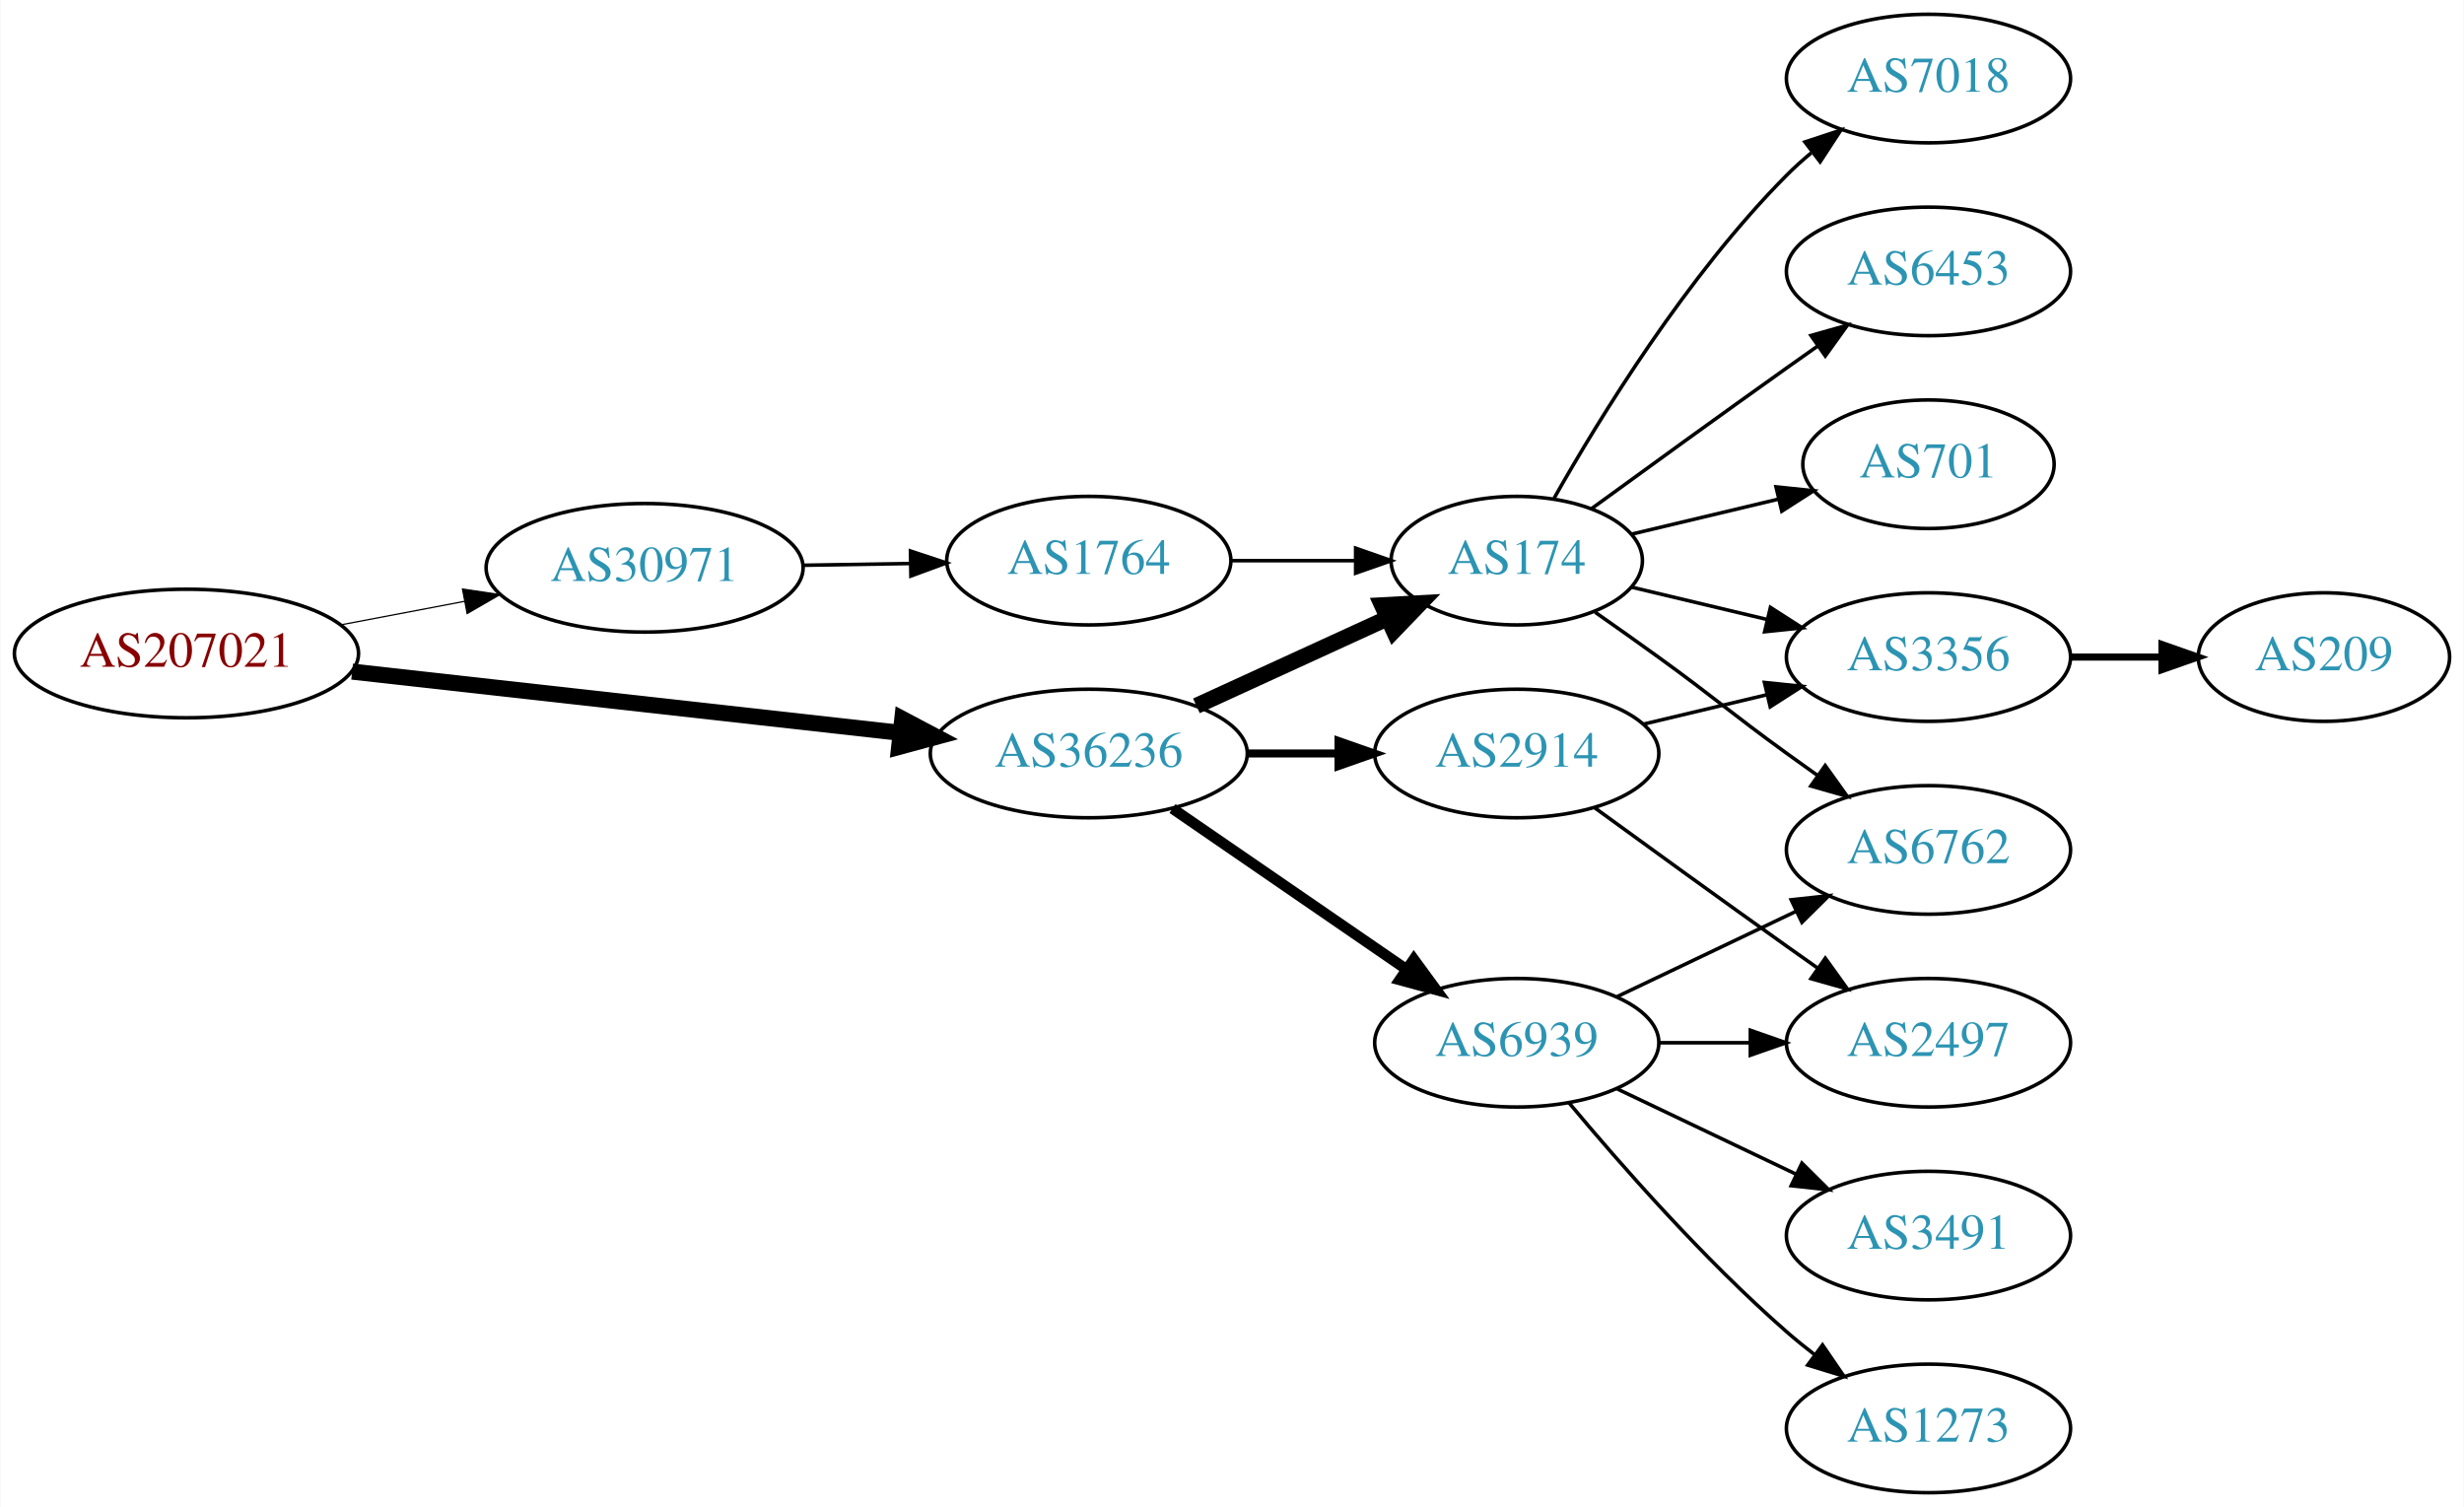
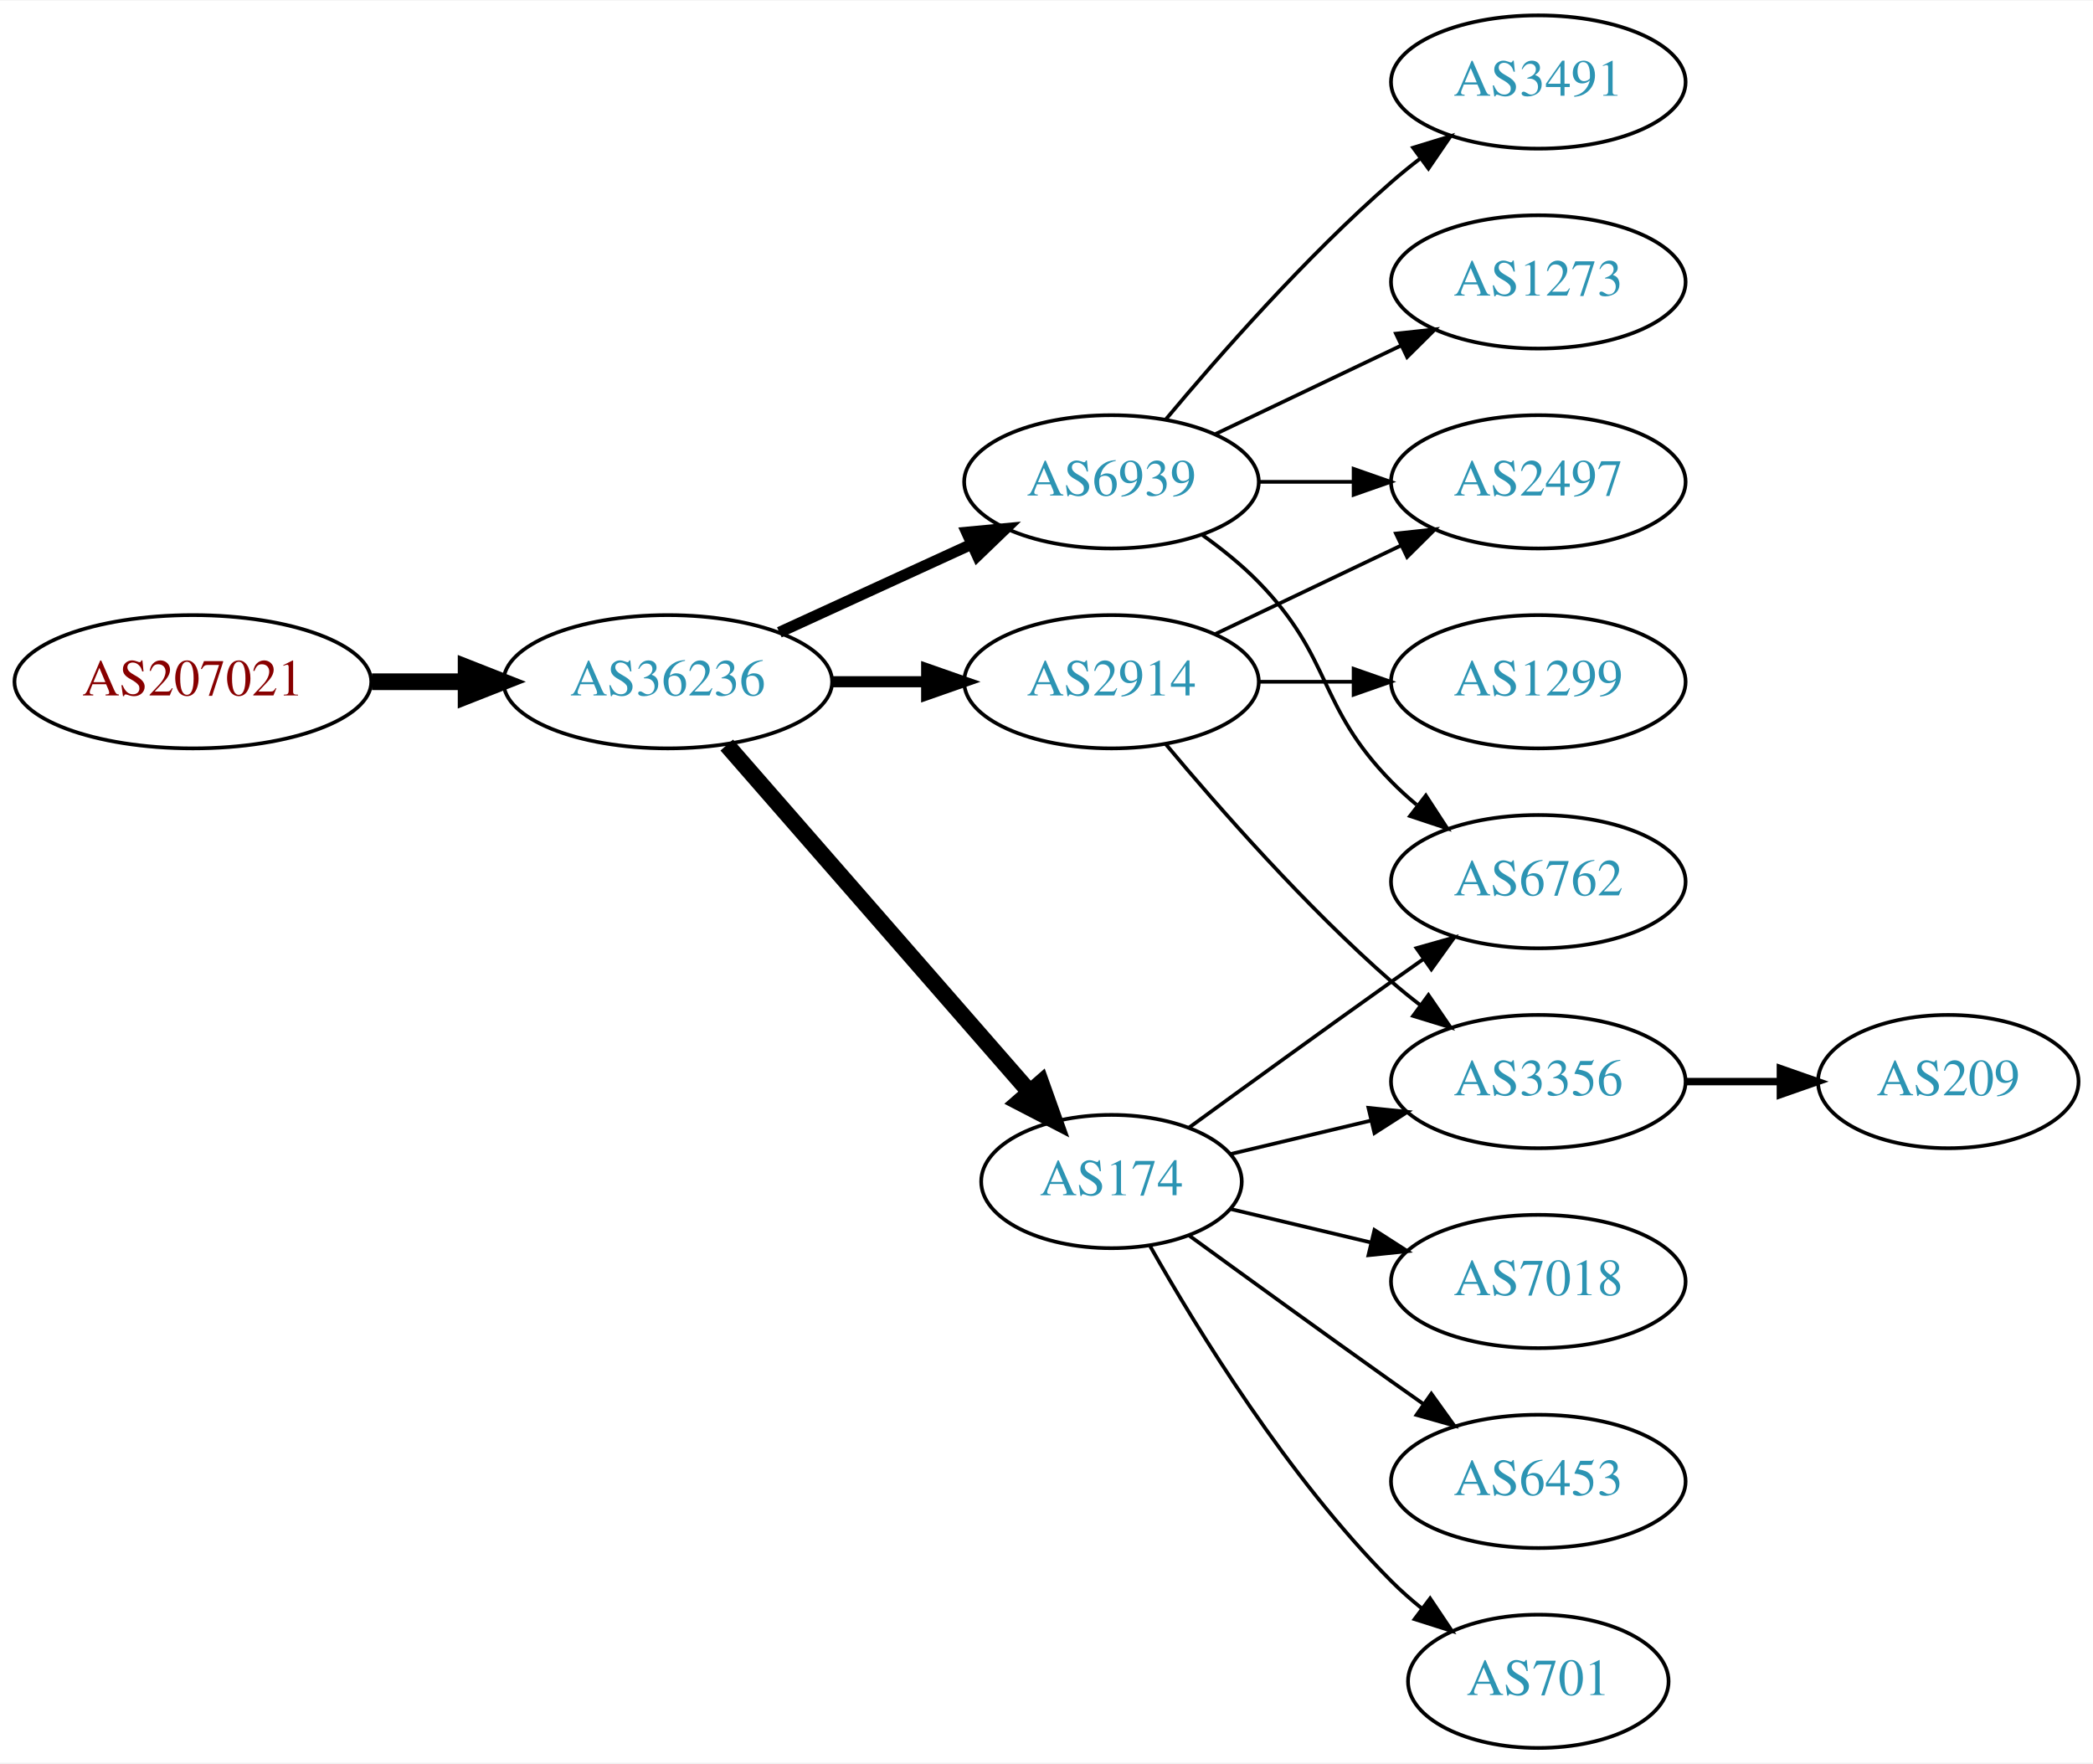
- <svg xmlns="http://www.w3.org/2000/svg" xmlns:xlink="http://www.w3.org/1999/xlink" width="690pt" height="422pt" viewBox="0.00 0.00 689.76 422.00">
-   <g id="graph0" class="graph" transform="scale(1 1) rotate(0) translate(4 418)">
-     <polygon fill="white" stroke="none" points="-4,4 -4,-418 685.755,-418 685.755,4 -4,4" />
+ <svg xmlns="http://www.w3.org/2000/svg" xmlns:xlink="http://www.w3.org/1999/xlink" width="565pt" height="476pt" viewBox="0.00 0.00 565.36 476.00">
+   <g id="graph0" class="graph" transform="scale(1 1) rotate(0) translate(4 472)">
+     <polygon fill="white" stroke="none" points="-4,4 -4,-472 561.363,-472 561.363,4 -4,4" />
    <g id="node1" class="node">
      <g id="a_node1">
        <a xlink:href="/asn/207021" xlink:title="AS207021 ~ ipcom GmbH [AT]">
-           <ellipse fill="#ffffff" stroke="black" cx="48.096" cy="-235" rx="48.192" ry="18" />
-           <text text-anchor="middle" x="48.096" y="-231.3" font-family="Times,serif" font-size="14.00" fill="#880000">AS207021</text>
+           <ellipse fill="#ffffff" stroke="black" cx="48.096" cy="-288" rx="48.192" ry="18" />
+           <text text-anchor="middle" x="48.096" y="-284.3" font-family="Times,serif" font-size="14.00" fill="#880000">AS207021</text>
        </a>
      </g>
    </g>
    <g id="node2" class="node">
      <g id="a_node2">
-         <a xlink:href="/asn/30971" xlink:title="AS30971 ~ Jakob-Haringer-Strasse 8 [AT]">
-           <ellipse fill="#ffffff" stroke="black" cx="176.388" cy="-259" rx="44.393" ry="18" />
-           <text text-anchor="middle" x="176.388" y="-255.3" font-family="Times,serif" font-size="14.00" fill="#2c94b3">AS30971</text>
+         <a xlink:href="/asn/36236" xlink:title="AS36236 ~ NetActuate, Inc [US]">
+           <ellipse fill="#ffffff" stroke="black" cx="176.388" cy="-288" rx="44.393" ry="18" />
+           <text text-anchor="middle" x="176.388" y="-284.3" font-family="Times,serif" font-size="14.00" fill="#2c94b3">AS36236</text>
        </a>
      </g>
    </g>
    <g id="edge1" class="edge">
-       <path fill="none" stroke="black" stroke-width="0.346" d="M91.5,-243.058C102.585,-245.165 114.629,-247.454 126.041,-249.622" />
-       <polygon fill="black" stroke="black" stroke-width="0.346" points="125.389,-253.061 135.866,-251.49 126.696,-246.184 125.389,-253.061" />
+       <path fill="none" stroke="black" stroke-width="4.5" d="M96.481,-288C104.742,-288 113.386,-288 121.799,-288" />
+       <polygon fill="black" stroke="black" stroke-width="4.5" points="121.904,-291.938 131.904,-288 121.904,-284.063 121.904,-291.938" />
    </g>
    <g id="node3" class="node">
      <g id="a_node3">
-         <a xlink:href="/asn/36236" xlink:title="AS36236 ~ NetActuate, Inc [US]">
-           <ellipse fill="#ffffff" stroke="black" cx="300.78" cy="-207" rx="44.393" ry="18" />
-           <text text-anchor="middle" x="300.78" y="-203.3" font-family="Times,serif" font-size="14.00" fill="#2c94b3">AS36236</text>
+         <a xlink:href="/asn/174" xlink:title="AS174 ~ Cogent Communications [US]">
+           <ellipse fill="#ffffff" stroke="black" cx="296.23" cy="-153" rx="35.194" ry="18" />
+           <text text-anchor="middle" x="296.23" y="-149.3" font-family="Times,serif" font-size="14.00" fill="#2c94b3">AS174</text>
        </a>
      </g>
    </g>
    <g id="edge2" class="edge">
-       <path fill="none" stroke="black" stroke-width="4.5" d="M94.493,-229.929C137.689,-225.105 202.627,-217.851 247.86,-212.799" />
-       <polygon fill="black" stroke="black" stroke-width="4.5" points="248.551,-216.684 258.052,-211.661 247.677,-208.858 248.551,-216.684" />
+       <path fill="none" stroke="black" stroke-width="4.5" d="M192.312,-270.902C212.967,-247.24 250.38,-204.38 273.956,-177.371" />
+       <polygon fill="black" stroke="black" stroke-width="4.5" points="277.185,-179.66 280.795,-169.537 271.253,-174.481 277.185,-179.66" />
    </g>
    <g id="node4" class="node">
      <g id="a_node4">
-         <a xlink:href="/asn/1764" xlink:title="AS1764 ~ NEXTLAYER-AS [AT]">
-           <ellipse fill="#ffffff" stroke="black" cx="300.78" cy="-261" rx="39.794" ry="18" />
-           <text text-anchor="middle" x="300.78" y="-257.3" font-family="Times,serif" font-size="14.00" fill="#2c94b3">AS1764</text>
+         <a xlink:href="/asn/6939" xlink:title="AS6939 ~ Hurricane Electric LLC [US]">
+           <ellipse fill="#ffffff" stroke="black" cx="296.23" cy="-342" rx="39.794" ry="18" />
+           <text text-anchor="middle" x="296.23" y="-338.3" font-family="Times,serif" font-size="14.00" fill="#2c94b3">AS6939</text>
        </a>
      </g>
    </g>
    <g id="edge3" class="edge">
-       <path fill="none" stroke="black" d="M220.883,-259.711C230.572,-259.869 240.909,-260.038 250.802,-260.2" />
-       <polygon fill="black" stroke="black" points="250.848,-263.701 260.904,-260.365 250.963,-256.702 250.848,-263.701" />
+       <path fill="none" stroke="black" stroke-width="3" d="M206.517,-301.348C222.128,-308.502 241.526,-317.391 258.198,-325.03" />
+       <polygon fill="black" stroke="black" stroke-width="3" points="257.101,-328.378 267.65,-329.362 260.017,-322.014 257.101,-328.378" />
    </g>
    <g id="node5" class="node">
      <g id="a_node5">
-         <a xlink:href="/asn/174" xlink:title="AS174 ~ Cogent Communications [US]">
-           <ellipse fill="#ffffff" stroke="black" cx="420.622" cy="-261" rx="35.194" ry="18" />
-           <text text-anchor="middle" x="420.622" y="-257.3" font-family="Times,serif" font-size="14.00" fill="#2c94b3">AS174</text>
+         <a xlink:href="/asn/2914" xlink:title="AS2914 ~ NTT America, Inc. [US]">
+           <ellipse fill="#ffffff" stroke="black" cx="296.23" cy="-288" rx="39.794" ry="18" />
+           <text text-anchor="middle" x="296.23" y="-284.3" font-family="Times,serif" font-size="14.00" fill="#2c94b3">AS2914</text>
        </a>
      </g>
    </g>
-     <g id="edge5" class="edge">
-       <path fill="none" stroke="black" stroke-width="4.5" d="M330.909,-220.348C347.127,-227.78 367.43,-237.083 384.519,-244.914" />
-       <polygon fill="black" stroke="black" stroke-width="4.5" points="382.905,-248.506 393.636,-249.092 386.185,-241.347 382.905,-248.506" />
+     <g id="edge4" class="edge">
+       <path fill="none" stroke="black" stroke-width="3" d="M220.599,-288C228.911,-288 237.674,-288 246.156,-288" />
+       <polygon fill="black" stroke="black" stroke-width="3" points="246.315,-291.5 256.315,-288 246.315,-284.5 246.315,-291.5" />
    </g>
    <g id="node6" class="node">
      <g id="a_node6">
-         <a xlink:href="/asn/2914" xlink:title="AS2914 ~ NTT America, Inc. [US]">
-           <ellipse fill="#ffffff" stroke="black" cx="420.622" cy="-207" rx="39.794" ry="18" />
-           <text text-anchor="middle" x="420.622" y="-203.3" font-family="Times,serif" font-size="14.00" fill="#2c94b3">AS2914</text>
+         <a xlink:href="/asn/6762" xlink:title="AS6762 ~ TELECOM ITALIA SPARKLE S.p.A. [IT]">
+           <ellipse fill="#ffffff" stroke="black" cx="411.523" cy="-234" rx="39.794" ry="18" />
+           <text text-anchor="middle" x="411.523" y="-230.3" font-family="Times,serif" font-size="14.00" fill="#2c94b3">AS6762</text>
+         </a>
+       </g>
+     </g>
+     <g id="edge11" class="edge">
+       <path fill="none" stroke="black" d="M317.126,-167.529C332.128,-178.45 353.235,-193.747 371.877,-207 374.697,-209.005 377.64,-211.085 380.588,-213.159" />
+       <polygon fill="black" stroke="black" points="378.616,-216.05 388.813,-218.926 382.634,-210.319 378.616,-216.05" />
+     </g>
+     <g id="node10" class="node">
+       <g id="a_node10">
+         <a xlink:href="/asn/7018" xlink:title="AS7018 ~ AT&amp;T Services, Inc. [US]">
+           <ellipse fill="#ffffff" stroke="black" cx="411.523" cy="-126" rx="39.794" ry="18" />
+           <text text-anchor="middle" x="411.523" y="-122.3" font-family="Times,serif" font-size="14.00" fill="#2c94b3">AS7018</text>
+         </a>
+       </g>
+     </g>
+     <g id="edge9" class="edge">
+       <path fill="none" stroke="black" d="M328.488,-145.551C340.168,-142.767 353.663,-139.551 366.293,-136.541" />
+       <polygon fill="black" stroke="black" points="367.268,-139.907 376.184,-134.184 365.645,-133.097 367.268,-139.907" />
+     </g>
+     <g id="node11" class="node">
+       <g id="a_node11">
+         <a xlink:href="/asn/3356" xlink:title="AS3356 ~ Level 3 Parent, LLC [US]">
+           <ellipse fill="#ffffff" stroke="black" cx="411.523" cy="-180" rx="39.794" ry="18" />
+           <text text-anchor="middle" x="411.523" y="-176.3" font-family="Times,serif" font-size="14.00" fill="#2c94b3">AS3356</text>
+         </a>
+       </g>
+     </g>
+     <g id="edge10" class="edge">
+       <path fill="none" stroke="black" d="M328.488,-160.449C340.168,-163.233 353.663,-166.449 366.293,-169.459" />
+       <polygon fill="black" stroke="black" points="365.645,-172.903 376.184,-171.816 367.268,-166.093 365.645,-172.903" />
+     </g>
+     <g id="node12" class="node">
+       <g id="a_node12">
+         <a xlink:href="/asn/6453" xlink:title="AS6453 ~ TATA COMMUNICATIONS (AMERICA) INC [US]">
+           <ellipse fill="#ffffff" stroke="black" cx="411.523" cy="-72" rx="39.794" ry="18" />
+           <text text-anchor="middle" x="411.523" y="-68.3" font-family="Times,serif" font-size="14.00" fill="#2c94b3">AS6453</text>
+         </a>
+       </g>
+     </g>
+     <g id="edge12" class="edge">
+       <path fill="none" stroke="black" d="M317.126,-138.471C332.128,-127.55 353.235,-112.253 371.877,-99 374.697,-96.995 377.64,-94.915 380.588,-92.841" />
+       <polygon fill="black" stroke="black" points="382.634,-95.681 388.813,-87.074 378.616,-89.95 382.634,-95.681" />
+     </g>
+     <g id="node13" class="node">
+       <g id="a_node13">
+         <a xlink:href="/asn/701" xlink:title="AS701 ~ UUNET [US]">
+           <ellipse fill="#ffffff" stroke="black" cx="411.523" cy="-18" rx="35.194" ry="18" />
+           <text text-anchor="middle" x="411.523" y="-14.3" font-family="Times,serif" font-size="14.00" fill="#2c94b3">AS701</text>
+         </a>
+       </g>
+     </g>
+     <g id="edge13" class="edge">
+       <path fill="none" stroke="black" d="M306.69,-135.51C319.472,-112.904 343.904,-73.114 371.877,-45 374.377,-42.487 377.138,-40.051 379.999,-37.739" />
+       <polygon fill="black" stroke="black" points="382.299,-40.389 388.196,-31.587 378.097,-34.79 382.299,-40.389" />
+     </g>
+     <g id="edge5" class="edge">
+       <path fill="none" stroke="black" d="M320.824,-327.611C326.08,-323.852 331.412,-319.563 335.877,-315 356.049,-294.383 351.704,-281.617 371.877,-261 373.969,-258.861 376.253,-256.782 378.63,-254.79" />
+       <polygon fill="black" stroke="black" points="381.148,-257.268 386.929,-248.389 376.873,-251.725 381.148,-257.268" />
+     </g>
+     <g id="node7" class="node">
+       <g id="a_node7">
+         <a xlink:href="/asn/1273" xlink:title="AS1273 ~ Vodafone Group PLC [EU]">
+           <ellipse fill="#ffffff" stroke="black" cx="411.523" cy="-396" rx="39.794" ry="18" />
+           <text text-anchor="middle" x="411.523" y="-392.3" font-family="Times,serif" font-size="14.00" fill="#2c94b3">AS1273</text>
        </a>
      </g>
    </g>
    <g id="edge6" class="edge">
-       <path fill="none" stroke="black" stroke-width="2.25" d="M344.991,-207C353.303,-207 362.066,-207 370.548,-207" />
-       <polygon fill="black" stroke="black" stroke-width="2.25" points="370.707,-210.5 380.707,-207 370.707,-203.5 370.707,-210.5" />
+       <path fill="none" stroke="black" d="M324.367,-354.934C339.361,-362.081 358.182,-371.052 374.405,-378.785" />
+       <polygon fill="black" stroke="black" points="373.075,-382.028 383.608,-383.171 376.087,-375.709 373.075,-382.028" />
    </g>
-     <g id="node7" class="node">
-       <g id="a_node7">
-         <a xlink:href="/asn/6939" xlink:title="AS6939 ~ Hurricane Electric LLC [US]">
-           <ellipse fill="#ffffff" stroke="black" cx="420.622" cy="-126" rx="39.794" ry="18" />
-           <text text-anchor="middle" x="420.622" y="-122.3" font-family="Times,serif" font-size="14.00" fill="#2c94b3">AS6939</text>
+     <g id="node8" class="node">
+       <g id="a_node8">
+         <a xlink:href="/asn/2497" xlink:title="AS2497 ~ Internet Initiative Japan Inc. [JP]">
+           <ellipse fill="#ffffff" stroke="black" cx="411.523" cy="-342" rx="39.794" ry="18" />
+           <text text-anchor="middle" x="411.523" y="-338.3" font-family="Times,serif" font-size="14.00" fill="#2c94b3">AS2497</text>
        </a>
      </g>
    </g>
    <g id="edge7" class="edge">
-       <path fill="none" stroke="black" stroke-width="3" d="M324.222,-191.574C342.804,-178.802 369.365,-160.545 389.744,-146.537" />
-       <polygon fill="black" stroke="black" stroke-width="3" points="391.8,-149.371 398.058,-140.822 387.835,-143.602 391.8,-149.371" />
+       <path fill="none" stroke="black" d="M335.902,-342C344.105,-342 352.869,-342 361.401,-342" />
+       <polygon fill="black" stroke="black" points="361.641,-345.5 371.641,-342 361.641,-338.5 361.641,-345.5" />
    </g>
-     <g id="edge4" class="edge">
-       <path fill="none" stroke="black" d="M340.692,-261C351.779,-261 363.939,-261 375.321,-261" />
-       <polygon fill="black" stroke="black" points="375.503,-264.5 385.503,-261 375.503,-257.5 375.503,-264.5" />
-     </g>
-     <g id="node8" class="node">
-       <g id="a_node8">
-         <a xlink:href="/asn/6762" xlink:title="AS6762 ~ TELECOM ITALIA SPARKLE S.p.A. [IT]">
-           <ellipse fill="#ffffff" stroke="black" cx="535.915" cy="-180" rx="39.794" ry="18" />
-           <text text-anchor="middle" x="535.915" y="-176.3" font-family="Times,serif" font-size="14.00" fill="#2c94b3">AS6762</text>
+     <g id="node9" class="node">
+       <g id="a_node9">
+         <a xlink:href="/asn/3491" xlink:title="AS3491 ~ PCCW Global, Inc. [US]">
+           <ellipse fill="#ffffff" stroke="black" cx="411.523" cy="-450" rx="39.794" ry="18" />
+           <text text-anchor="middle" x="411.523" y="-446.3" font-family="Times,serif" font-size="14.00" fill="#2c94b3">AS3491</text>
        </a>
      </g>
    </g>
    <g id="edge8" class="edge">
-       <path fill="none" stroke="black" d="M442.572,-246.555C448.335,-242.529 454.567,-238.128 460.269,-234 476.469,-222.271 480.069,-218.729 496.269,-207 499.072,-204.971 502.003,-202.875 504.944,-200.79" />
-       <polygon fill="black" stroke="black" points="506.995,-203.627 513.158,-195.009 502.966,-197.903 506.995,-203.627" />
+       <path fill="none" stroke="black" d="M310.86,-358.817C325.143,-375.929 348.689,-402.745 371.877,-423 374.342,-425.154 376.981,-427.294 379.678,-429.372" />
+       <polygon fill="black" stroke="black" points="377.703,-432.264 387.832,-435.37 381.851,-426.625 377.703,-432.264" />
    </g>
-     <g id="node9" class="node">
-       <g id="a_node9">
-         <a xlink:href="/asn/7018" xlink:title="AS7018 ~ AT&amp;T Services, Inc. [US]">
-           <ellipse fill="#ffffff" stroke="black" cx="535.915" cy="-396" rx="39.794" ry="18" />
-           <text text-anchor="middle" x="535.915" y="-392.3" font-family="Times,serif" font-size="14.00" fill="#2c94b3">AS7018</text>
+     <g id="edge16" class="edge">
+       <path fill="none" stroke="black" d="M324.367,-300.934C339.361,-308.081 358.182,-317.052 374.405,-324.785" />
+       <polygon fill="black" stroke="black" points="373.075,-328.028 383.608,-329.171 376.087,-321.709 373.075,-328.028" />
+     </g>
+     <g id="edge15" class="edge">
+       <path fill="none" stroke="black" d="M310.86,-271.183C325.143,-254.071 348.689,-227.255 371.877,-207 374.342,-204.846 376.981,-202.706 379.678,-200.628" />
+       <polygon fill="black" stroke="black" points="381.851,-203.375 387.832,-194.63 377.703,-197.736 381.851,-203.375" />
+     </g>
+     <g id="node15" class="node">
+       <g id="a_node15">
+         <a xlink:href="/asn/1299" xlink:title="AS1299 ~ Telia Carrier [EU]">
+           <ellipse fill="#ffffff" stroke="black" cx="411.523" cy="-288" rx="39.794" ry="18" />
+           <text text-anchor="middle" x="411.523" y="-284.3" font-family="Times,serif" font-size="14.00" fill="#2c94b3">AS1299</text>
        </a>
      </g>
    </g>
-     <g id="edge9" class="edge">
-       <path fill="none" stroke="black" d="M431.082,-278.49C443.864,-301.096 468.296,-340.886 496.269,-369 498.379,-371.121 500.676,-373.188 503.061,-375.171" />
-       <polygon fill="black" stroke="black" points="501.313,-378.242 511.376,-381.556 505.577,-372.69 501.313,-378.242" />
+     <g id="edge17" class="edge">
+       <path fill="none" stroke="black" d="M335.902,-288C344.105,-288 352.869,-288 361.401,-288" />
+       <polygon fill="black" stroke="black" points="361.641,-291.5 371.641,-288 361.641,-284.5 361.641,-291.5" />
    </g>
-     <g id="node10" class="node">
-       <g id="a_node10">
-         <a xlink:href="/asn/3356" xlink:title="AS3356 ~ Level 3 Parent, LLC [US]">
-           <ellipse fill="#ffffff" stroke="black" cx="535.915" cy="-234" rx="39.794" ry="18" />
-           <text text-anchor="middle" x="535.915" y="-230.3" font-family="Times,serif" font-size="14.00" fill="#2c94b3">AS3356</text>
+     <g id="node14" class="node">
+       <g id="a_node14">
+         <a xlink:href="/asn/209" xlink:title="AS209 ~ CenturyLink Communications, LLC [US]">
+           <ellipse fill="#ffffff" stroke="black" cx="522.266" cy="-180" rx="35.194" ry="18" />
+           <text text-anchor="middle" x="522.266" y="-176.3" font-family="Times,serif" font-size="14.00" fill="#2c94b3">AS209</text>
        </a>
      </g>
    </g>
-     <g id="edge10" class="edge">
-       <path fill="none" stroke="black" d="M452.88,-253.551C464.56,-250.767 478.055,-247.551 490.685,-244.541" />
-       <polygon fill="black" stroke="black" points="491.66,-247.907 500.576,-242.184 490.037,-241.097 491.66,-247.907" />
-     </g>
-     <g id="node11" class="node">
-       <g id="a_node11">
-         <a xlink:href="/asn/6453" xlink:title="AS6453 ~ TATA COMMUNICATIONS (AMERICA) INC [US]">
-           <ellipse fill="#ffffff" stroke="black" cx="535.915" cy="-342" rx="39.794" ry="18" />
-           <text text-anchor="middle" x="535.915" y="-338.3" font-family="Times,serif" font-size="14.00" fill="#2c94b3">AS6453</text>
-         </a>
-       </g>
-     </g>
-     <g id="edge11" class="edge">
-       <path fill="none" stroke="black" d="M441.518,-275.529C456.52,-286.45 477.627,-301.747 496.269,-315 499.089,-317.005 502.032,-319.085 504.98,-321.159" />
-       <polygon fill="black" stroke="black" points="503.008,-324.05 513.205,-326.926 507.026,-318.319 503.008,-324.05" />
-     </g>
-     <g id="node12" class="node">
-       <g id="a_node12">
-         <a xlink:href="/asn/701" xlink:title="AS701 ~ UUNET [US]">
-           <ellipse fill="#ffffff" stroke="black" cx="535.915" cy="-288" rx="35.194" ry="18" />
-           <text text-anchor="middle" x="535.915" y="-284.3" font-family="Times,serif" font-size="14.00" fill="#2c94b3">AS701</text>
-         </a>
-       </g>
-     </g>
-     <g id="edge12" class="edge">
-       <path fill="none" stroke="black" d="M452.88,-268.449C465.51,-271.459 480.264,-274.976 493.75,-278.19" />
-       <polygon fill="black" stroke="black" points="493.221,-281.661 503.76,-280.575 494.843,-274.852 493.221,-281.661" />
-     </g>
    <g id="edge14" class="edge">
-       <path fill="none" stroke="black" d="M456.229,-215.248C467.101,-217.838 479.255,-220.735 490.698,-223.462" />
-       <polygon fill="black" stroke="black" points="489.981,-226.889 500.52,-225.803 491.604,-220.08 489.981,-226.889" />
-     </g>
-     <g id="node13" class="node">
-       <g id="a_node13">
-         <a xlink:href="/asn/2497" xlink:title="AS2497 ~ Internet Initiative Japan Inc. [JP]">
-           <ellipse fill="#ffffff" stroke="black" cx="535.915" cy="-126" rx="39.794" ry="18" />
-           <text text-anchor="middle" x="535.915" y="-122.3" font-family="Times,serif" font-size="14.00" fill="#2c94b3">AS2497</text>
-         </a>
-       </g>
-     </g>
-     <g id="edge13" class="edge">
-       <path fill="none" stroke="black" d="M442.471,-191.778C457.404,-180.909 478.018,-165.975 496.269,-153 499.089,-150.995 502.032,-148.915 504.98,-146.841" />
-       <polygon fill="black" stroke="black" points="507.026,-149.681 513.205,-141.074 503.008,-143.95 507.026,-149.681" />
-     </g>
-     <g id="edge15" class="edge">
-       <path fill="none" stroke="black" d="M448.759,-138.934C463.753,-146.081 482.574,-155.052 498.797,-162.785" />
-       <polygon fill="black" stroke="black" points="497.467,-166.028 508,-167.171 500.479,-159.709 497.467,-166.028" />
-     </g>
-     <g id="edge17" class="edge">
-       <path fill="none" stroke="black" d="M460.294,-126C468.497,-126 477.261,-126 485.794,-126" />
-       <polygon fill="black" stroke="black" points="486.033,-129.5 496.033,-126 486.033,-122.5 486.033,-129.5" />
-     </g>
-     <g id="node14" class="node">
-       <g id="a_node14">
-         <a xlink:href="/asn/1273" xlink:title="AS1273 ~ Vodafone Group PLC [EU]">
-           <ellipse fill="#ffffff" stroke="black" cx="535.915" cy="-18" rx="39.794" ry="18" />
-           <text text-anchor="middle" x="535.915" y="-14.3" font-family="Times,serif" font-size="14.00" fill="#2c94b3">AS1273</text>
-         </a>
-       </g>
-     </g>
-     <g id="edge16" class="edge">
-       <path fill="none" stroke="black" d="M435.252,-109.183C449.535,-92.071 473.081,-65.255 496.269,-45 498.734,-42.846 501.373,-40.706 504.07,-38.628" />
-       <polygon fill="black" stroke="black" points="506.244,-41.375 512.225,-32.63 502.095,-35.736 506.244,-41.375" />
-     </g>
-     <g id="node15" class="node">
-       <g id="a_node15">
-         <a xlink:href="/asn/3491" xlink:title="AS3491 ~ PCCW Global, Inc. [US]">
-           <ellipse fill="#ffffff" stroke="black" cx="535.915" cy="-72" rx="39.794" ry="18" />
-           <text text-anchor="middle" x="535.915" y="-68.3" font-family="Times,serif" font-size="14.00" fill="#2c94b3">AS3491</text>
-         </a>
-       </g>
-     </g>
-     <g id="edge18" class="edge">
-       <path fill="none" stroke="black" d="M448.759,-113.066C463.753,-105.919 482.574,-96.948 498.797,-89.215" />
-       <polygon fill="black" stroke="black" points="500.479,-92.291 508,-84.829 497.467,-85.972 500.479,-92.291" />
-     </g>
-     <g id="node16" class="node">
-       <g id="a_node16">
-         <a xlink:href="/asn/209" xlink:title="AS209 ~ CenturyLink Communications, LLC [US]">
-           <ellipse fill="#ffffff" stroke="black" cx="646.659" cy="-234" rx="35.194" ry="18" />
-           <text text-anchor="middle" x="646.659" y="-230.3" font-family="Times,serif" font-size="14.00" fill="#2c94b3">AS209</text>
-         </a>
-       </g>
-     </g>
-     <g id="edge19" class="edge">
-       <path fill="none" stroke="black" stroke-width="2" d="M575.867,-234C584.099,-234 592.845,-234 601.261,-234" />
-       <polygon fill="black" stroke="black" stroke-width="2" points="601.306,-237.5 611.306,-234 601.306,-230.5 601.306,-237.5" />
+       <path fill="none" stroke="black" stroke-width="2" d="M451.475,-180C459.707,-180 468.453,-180 476.869,-180" />
+       <polygon fill="black" stroke="black" stroke-width="2" points="476.914,-183.5 486.914,-180 476.914,-176.5 476.914,-183.5" />
    </g>
  </g>
</svg>
